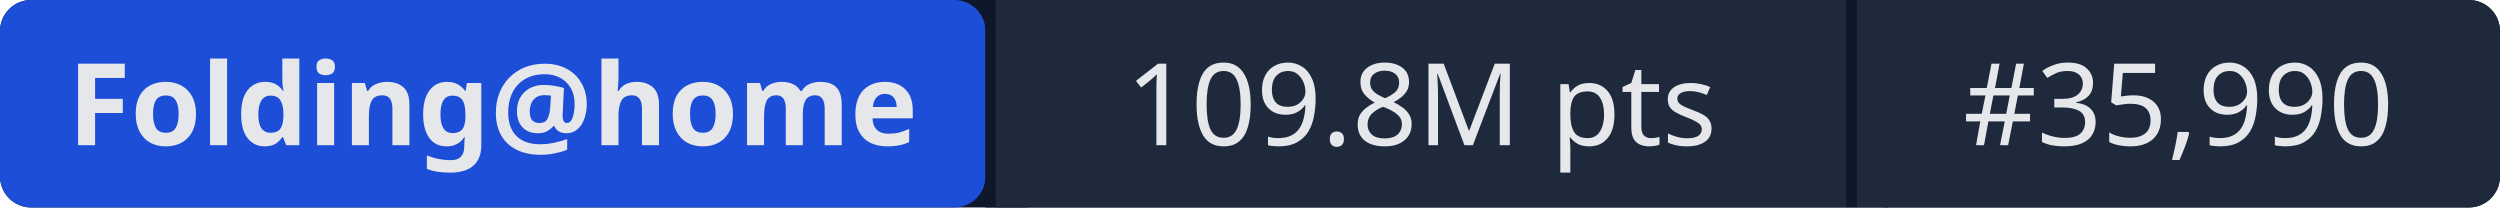
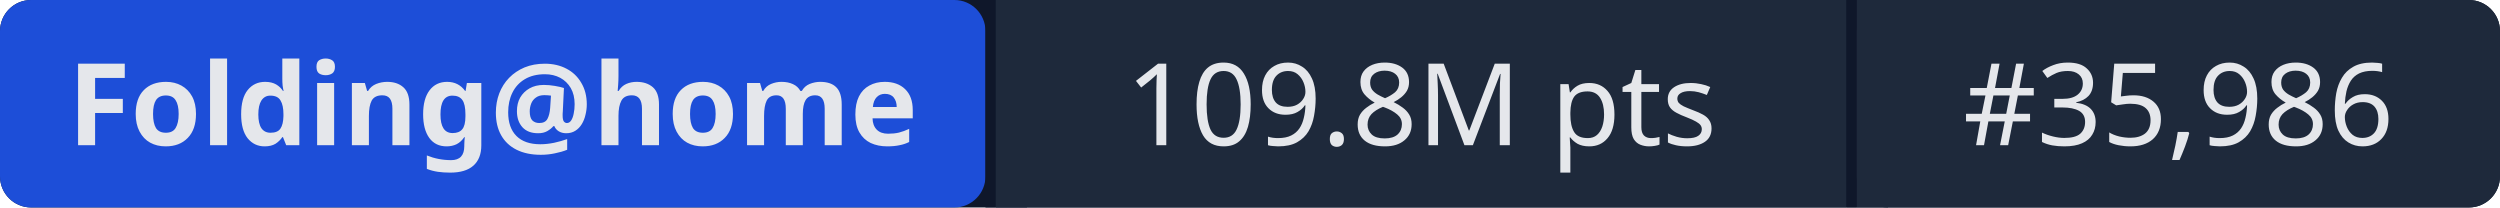
- <svg xmlns="http://www.w3.org/2000/svg" width="241" height="20" role="img" aria-label="Folding@home: 109.8M pts | #35,990">
+ <svg xmlns="http://www.w3.org/2000/svg" width="241" height="20" role="img" aria-label="Folding@home: 109.8M pts | #35,986">
  <rect width="241" height="20" rx="3" fill="#0f172a" />
  <rect x="0" width="95" height="20" rx="3" fill="#1d4ed8" />
  <rect x="95" width="1" height="20" fill="#0f172a" />
  <rect x="96" width="82" height="20" fill="#1e293b" />
  <rect x="178" width="1" height="20" fill="#0f172a" />
  <rect x="179" width="62" height="20" rx="3" fill="#1e293b" />
  <rect x="96" width="3" height="20" fill="#1e293b" />
  <rect x="179" width="3" height="20" fill="#1e293b" />
  <g fill="#e5e7eb" font-family="system-ui,sans-serif" font-size="11" text-anchor="middle">
    <text x="47.5" y="14" font-weight="600">Folding@home</text>
    <text x="137" y="14">109.8M pts</text>
-     <text x="210" y="14">#35,990</text>
+     <text x="210" y="14">#35,986</text>
  </g>
</svg>
